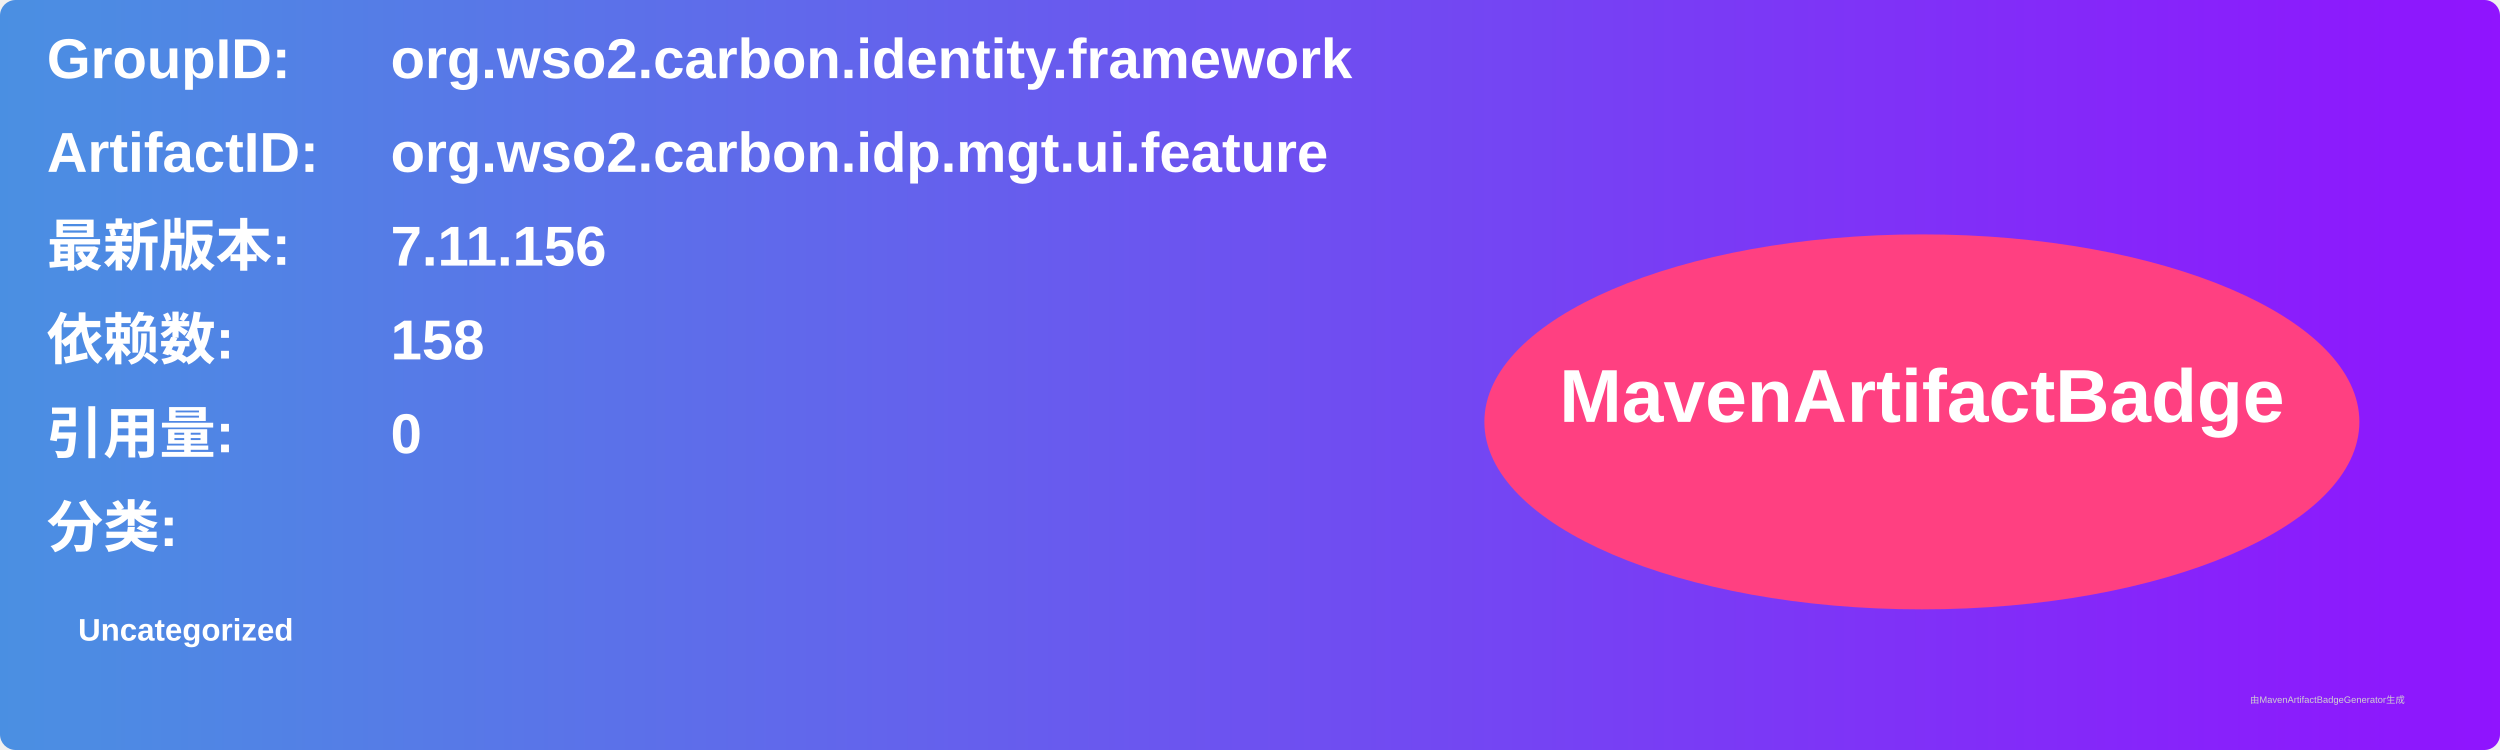
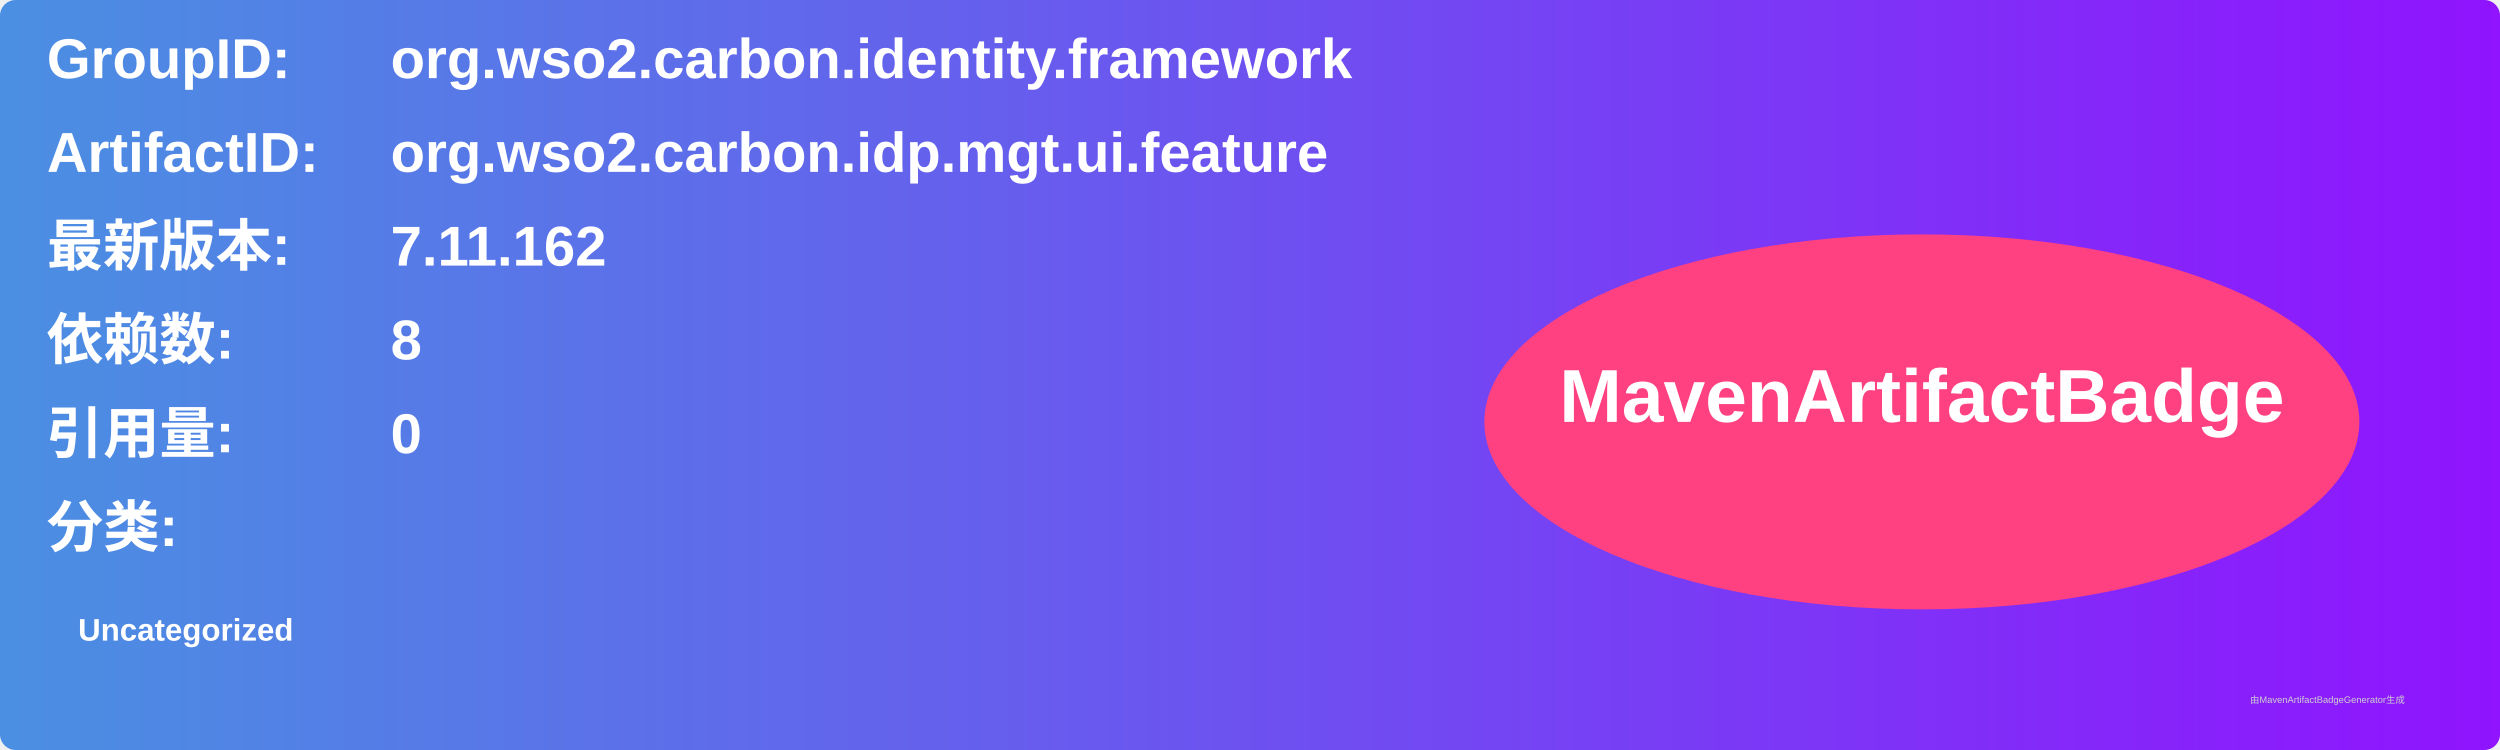
<svg xmlns="http://www.w3.org/2000/svg" width="800" height="240" viewBox="0 0 800 240">
  <linearGradient id="grad" x1="0%" y1="0%" x2="100%" y2="0%">
    <stop offset="0%" stop-color="#4a90e2" />
    <stop offset="100%" stop-color="#9013fe" />
  </linearGradient>
  <rect width="100%" height="100%" rx="5" ry="5" fill="url(#grad)" />
  <g transform="translate(15, 15)">
    <text x="0" y="10" font-family="Arial" font-size="18" fill="white" font-weight="bold" width="260">GroupID:</text>
    <text x="110" y="10" font-family="Arial" font-size="18" fill="white" font-weight="bold" width="460">org.wso2.carbon.identity.framework</text>
    <text x="0" y="40" font-family="Arial" font-size="18" fill="white" font-weight="bold" width="260">ArtifactID:</text>
    <text x="110" y="40" font-family="Arial" font-size="18" fill="white" font-weight="bold" width="460">org.wso2.carbon.idp.mgt.ui.feature</text>
    <text x="0" y="70" font-family="Arial" font-size="18" fill="white" font-weight="bold">最新版本:</text>
    <text x="110" y="70" font-family="Arial" font-size="18" fill="white" font-weight="bold">
-       <tspan font-weight="bold">7.11.156</tspan>
+       <tspan font-weight="bold">7.11.162</tspan>
    </text>
    <text x="0" y="100" font-family="Arial" font-size="18" fill="white" font-weight="bold">依赖数: </text>
    <text x="110" y="100" font-family="Arial" font-size="18" fill="white">
-       <tspan font-weight="bold">158</tspan>
+       <tspan font-weight="bold">8</tspan>
    </text>
    <text x="0" y="130" font-family="Arial" font-size="18" fill="white" font-weight="bold">引用量: </text>
    <text x="110" y="130" font-family="Arial" font-size="18" fill="white">
      <tspan font-weight="bold">0</tspan>
    </text>
    <text x="0" y="160" font-family="Arial" font-size="18" fill="white" font-weight="bold">分类:</text>
    <text x="10" y="190" font-family="Arial" font-size="10" fill="white">
      <tspan font-weight="bold">Uncategorized</tspan>
    </text>
    <ellipse cx="600" cy="120" rx="140" ry="60" fill="#ff4081" />
    <text x="600" y="120" text-anchor="middle" font-family="Arial" font-size="24" fill="white" font-weight="bold">MavenArtifactBadge</text>
  </g>
  <text x="720" y="225" font-family="Arial" font-size="3" fill="#d0d0d0">由MavenArtifactBadgeGenerator生成</text>
</svg>
